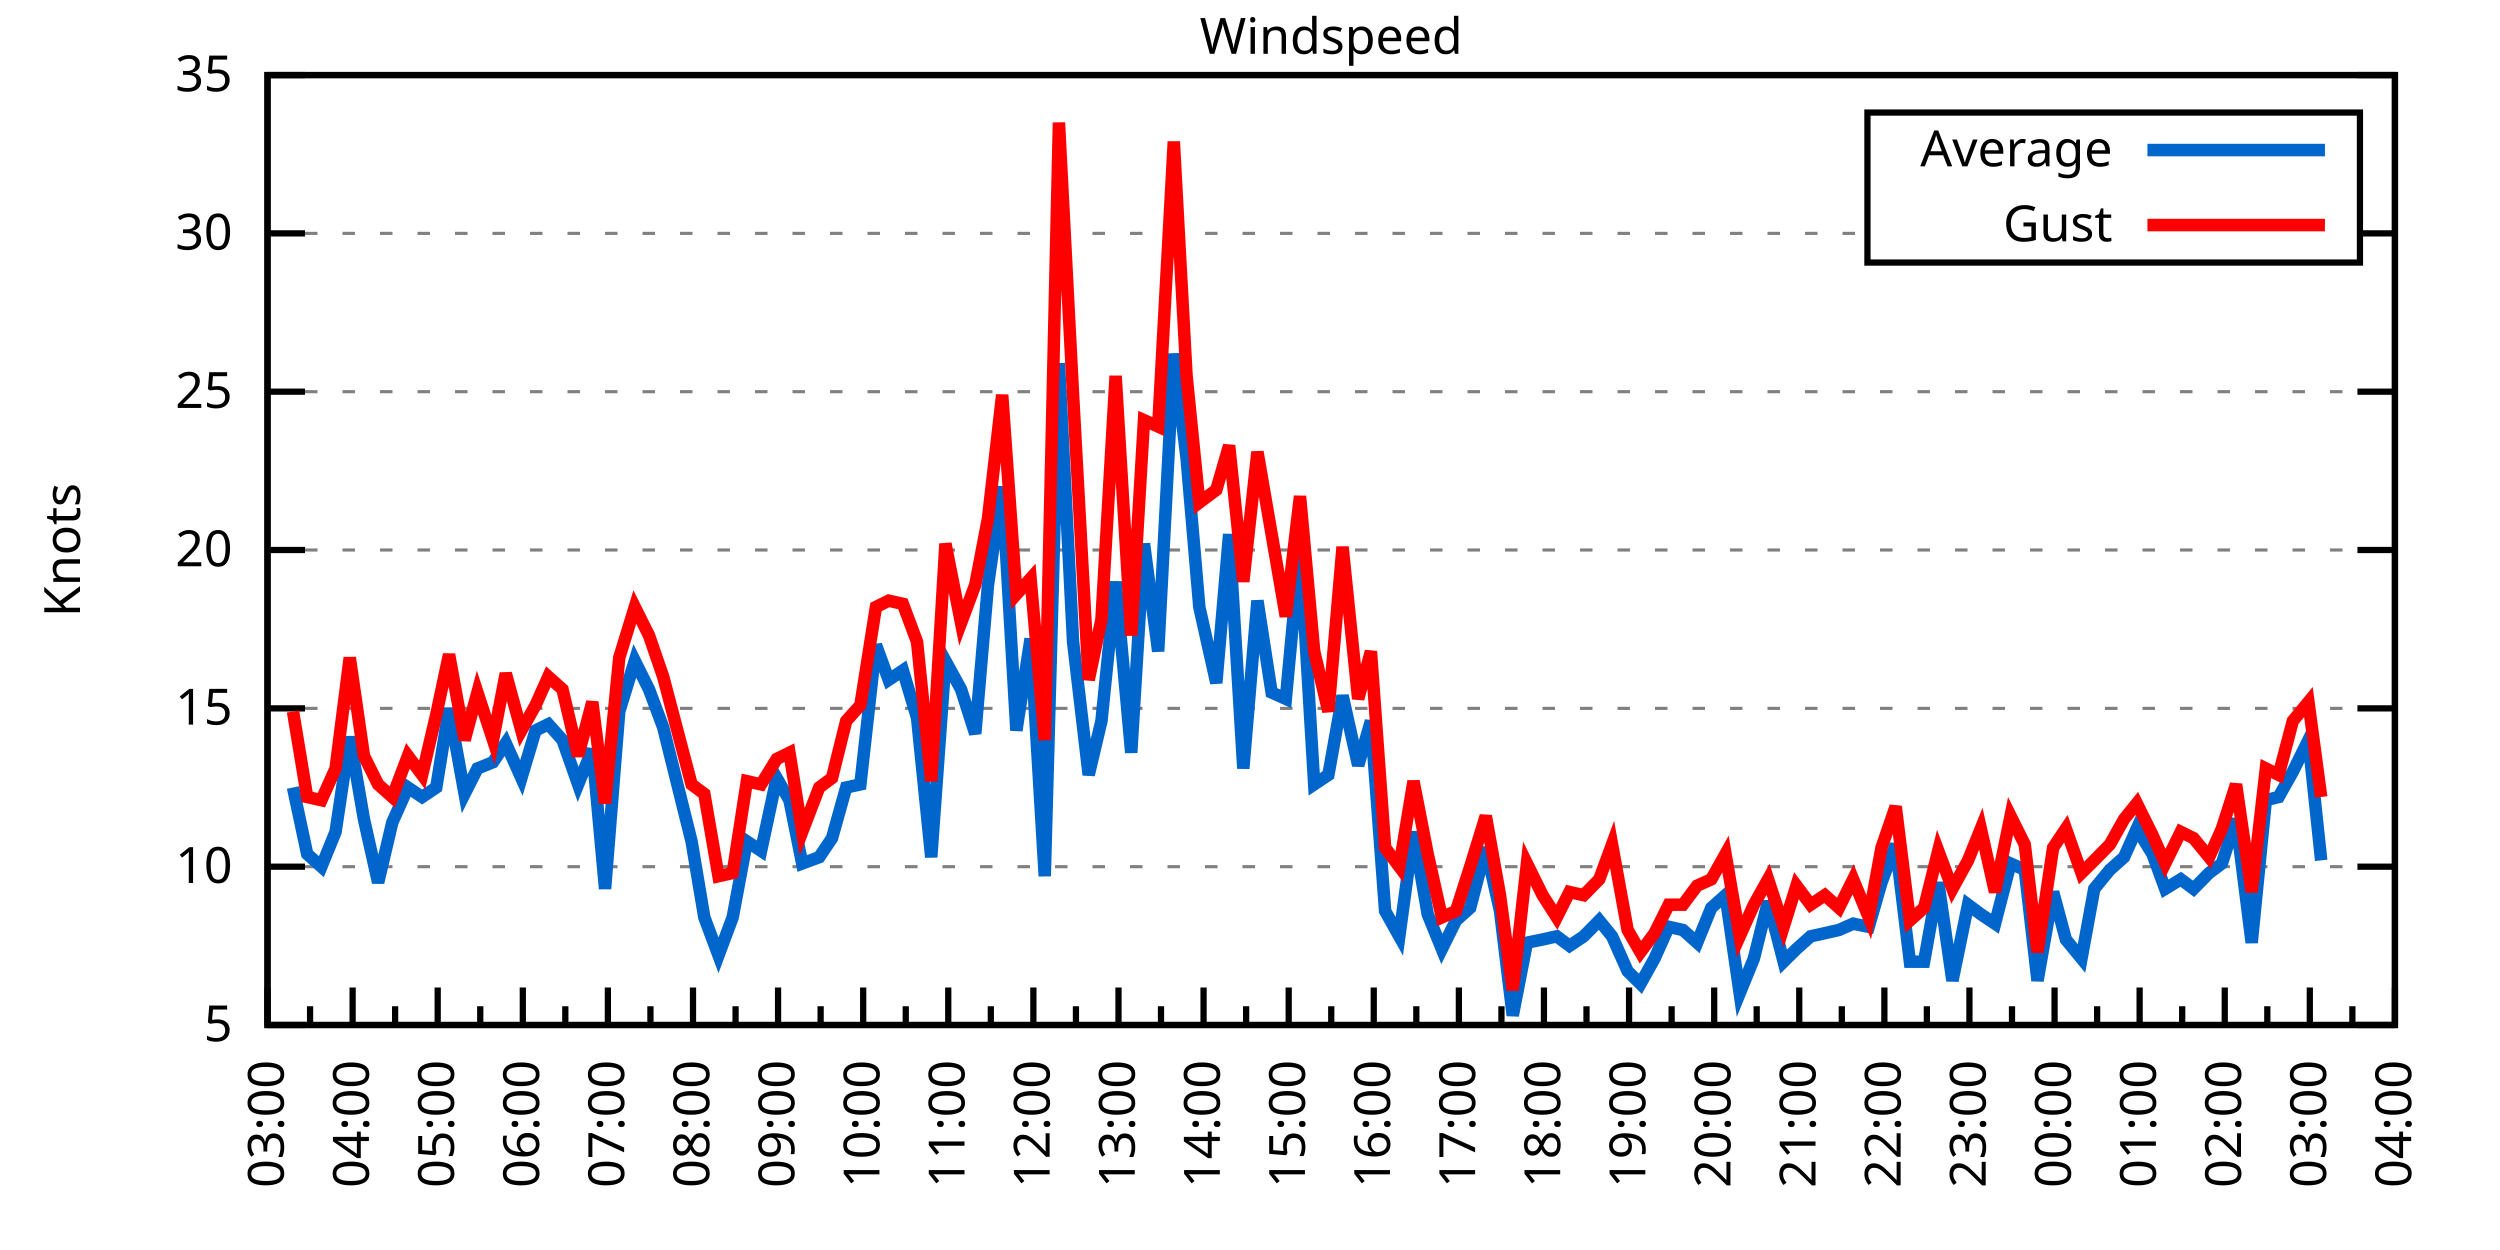
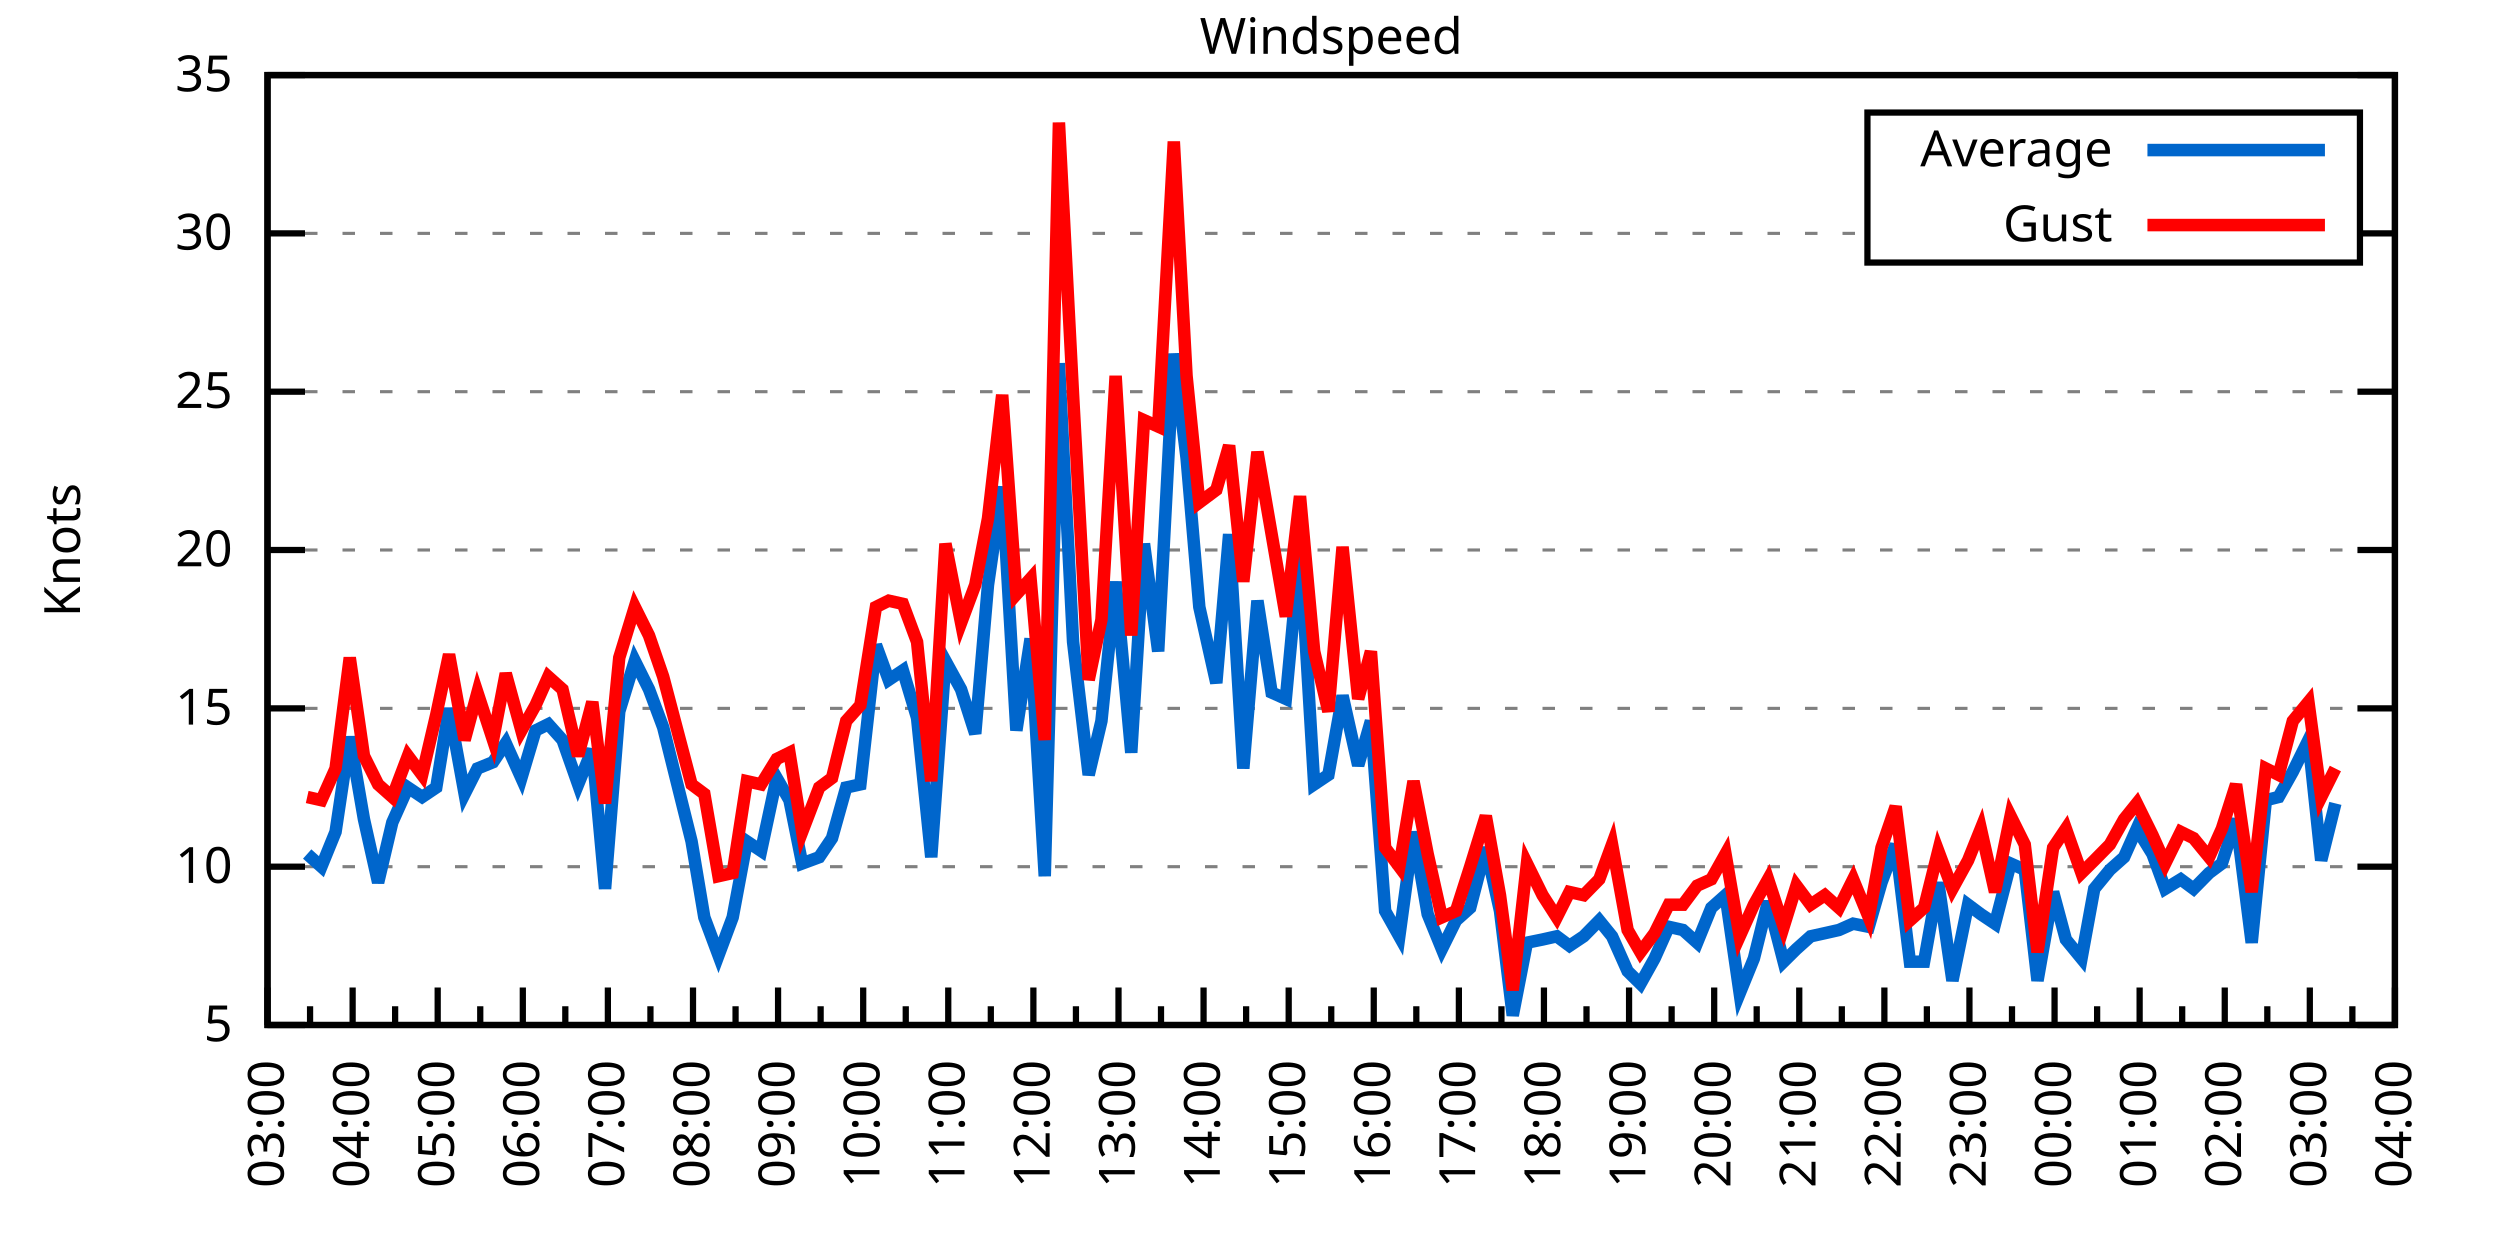
<svg xmlns="http://www.w3.org/2000/svg" xmlns:xlink="http://www.w3.org/1999/xlink" width="400" height="200" viewBox="0 0 400 200">
  <g id="gnuplot_canvas">
    <rect x="0" y="0" width="400" height="200" fill="none" />
    <defs>
      <circle id="gpDot" r="0.5" stroke-width="0.5" stroke="currentColor" />
      <path id="gpPt0" stroke-width="0.333" stroke="currentColor" d="M-1,0 h2 M0,-1 v2" />
      <path id="gpPt1" stroke-width="0.333" stroke="currentColor" d="M-1,-1 L1,1 M1,-1 L-1,1" />
      <path id="gpPt2" stroke-width="0.333" stroke="currentColor" d="M-1,0 L1,0 M0,-1 L0,1 M-1,-1 L1,1 M-1,1 L1,-1" />
      <rect id="gpPt3" stroke-width="0.333" stroke="currentColor" x="-1" y="-1" width="2" height="2" />
      <rect id="gpPt4" stroke-width="0.333" stroke="currentColor" fill="currentColor" x="-1" y="-1" width="2" height="2" />
      <circle id="gpPt5" stroke-width="0.333" stroke="currentColor" cx="0" cy="0" r="1" />
      <use xlink:href="#gpPt5" id="gpPt6" fill="currentColor" stroke="none" />
      <path id="gpPt7" stroke-width="0.333" stroke="currentColor" d="M0,-1.33 L-1.33,0.67 L1.33,0.67 z" />
      <use xlink:href="#gpPt7" id="gpPt8" fill="currentColor" stroke="none" />
      <use xlink:href="#gpPt7" id="gpPt9" stroke="currentColor" transform="rotate(180)" />
      <use xlink:href="#gpPt9" id="gpPt10" fill="currentColor" stroke="none" />
      <use xlink:href="#gpPt3" id="gpPt11" stroke="currentColor" transform="rotate(45)" />
      <use xlink:href="#gpPt11" id="gpPt12" fill="currentColor" stroke="none" />
      <path id="gpPt13" stroke-width="0.333" stroke="currentColor" d="M0,1.330 L1.265,0.411 L0.782,-1.067 L-0.782,-1.076 L-1.265,0.411 z" />
      <use xlink:href="#gpPt13" id="gpPt14" fill="currentColor" stroke="none" />
      <filter id="textbox" filterUnits="objectBoundingBox" x="0" y="0" height="1" width="1">
        <feFlood flood-color="white" flood-opacity="1" result="bgnd" />
        <feComposite in="SourceGraphic" in2="bgnd" operator="atop" />
      </filter>
      <filter id="greybox" filterUnits="objectBoundingBox" x="0" y="0" height="1" width="1">
        <feFlood flood-color="lightgrey" flood-opacity="1" result="grey" />
        <feComposite in="SourceGraphic" in2="grey" operator="atop" />
      </filter>
    </defs>
    <g fill="none" color="white" stroke="currentColor" stroke-width="1.00" stroke-linecap="butt" stroke-linejoin="miter">
</g>
    <g fill="none" color="black" stroke="currentColor" stroke-width="1.00" stroke-linecap="butt" stroke-linejoin="miter">
      <g stroke="none" shape-rendering="crispEdges">
        <polygon fill="rgb(255, 255, 255)" points="42.80,164.00 383.18,164.00 383.18,12.02 42.80,12.02 " />
      </g>
    </g>
    <g fill="none" color="black" stroke="currentColor" stroke-width="1.00" stroke-linecap="butt" stroke-linejoin="miter">
</g>
    <g fill="none" color="black" stroke="black" stroke-width="0.50" stroke-linecap="butt" stroke-linejoin="miter">
</g>
    <g fill="none" color="gray" stroke="currentColor" stroke-width="0.50" stroke-linecap="butt" stroke-linejoin="miter">
      <path stroke="gray" stroke-dasharray="2,4" class="gridline" d="M42.80,164.00 L383.19,164.00  " />
    </g>
    <g fill="none" color="gray" stroke="gray" stroke-width="1.00" stroke-linecap="butt" stroke-linejoin="miter">
</g>
    <g fill="none" color="black" stroke="currentColor" stroke-width="1.00" stroke-linecap="butt" stroke-linejoin="miter">
      <path stroke="black" d="M42.80,164.00 L48.80,164.00 M383.19,164.00 L377.19,164.00  " />
      <g transform="translate(37.20,166.60)" stroke="none" fill="black" font-family="Sans" font-size="8.00" text-anchor="end">
        <text>
          <tspan font-family="Sans"> 5</tspan>
        </text>
      </g>
    </g>
    <g fill="none" color="black" stroke="currentColor" stroke-width="1.00" stroke-linecap="butt" stroke-linejoin="miter">
</g>
    <g fill="none" color="black" stroke="black" stroke-width="0.50" stroke-linecap="butt" stroke-linejoin="miter">
</g>
    <g fill="none" color="gray" stroke="currentColor" stroke-width="0.50" stroke-linecap="butt" stroke-linejoin="miter">
      <path stroke="gray" stroke-dasharray="2,4" class="gridline" d="M42.80,138.67 L383.19,138.67  " />
    </g>
    <g fill="none" color="gray" stroke="gray" stroke-width="1.00" stroke-linecap="butt" stroke-linejoin="miter">
</g>
    <g fill="none" color="black" stroke="currentColor" stroke-width="1.00" stroke-linecap="butt" stroke-linejoin="miter">
      <path stroke="black" d="M42.80,138.67 L48.80,138.67 M383.19,138.67 L377.19,138.67  " />
      <g transform="translate(37.20,141.27)" stroke="none" fill="black" font-family="Sans" font-size="8.00" text-anchor="end">
        <text>
          <tspan font-family="Sans"> 10</tspan>
        </text>
      </g>
    </g>
    <g fill="none" color="black" stroke="currentColor" stroke-width="1.00" stroke-linecap="butt" stroke-linejoin="miter">
</g>
    <g fill="none" color="black" stroke="black" stroke-width="0.50" stroke-linecap="butt" stroke-linejoin="miter">
</g>
    <g fill="none" color="gray" stroke="currentColor" stroke-width="0.50" stroke-linecap="butt" stroke-linejoin="miter">
      <path stroke="gray" stroke-dasharray="2,4" class="gridline" d="M42.80,113.34 L383.19,113.34  " />
    </g>
    <g fill="none" color="gray" stroke="gray" stroke-width="1.00" stroke-linecap="butt" stroke-linejoin="miter">
</g>
    <g fill="none" color="black" stroke="currentColor" stroke-width="1.00" stroke-linecap="butt" stroke-linejoin="miter">
      <path stroke="black" d="M42.80,113.34 L48.80,113.34 M383.19,113.34 L377.19,113.34  " />
      <g transform="translate(37.20,115.94)" stroke="none" fill="black" font-family="Sans" font-size="8.00" text-anchor="end">
        <text>
          <tspan font-family="Sans"> 15</tspan>
        </text>
      </g>
    </g>
    <g fill="none" color="black" stroke="currentColor" stroke-width="1.00" stroke-linecap="butt" stroke-linejoin="miter">
</g>
    <g fill="none" color="black" stroke="black" stroke-width="0.50" stroke-linecap="butt" stroke-linejoin="miter">
</g>
    <g fill="none" color="gray" stroke="currentColor" stroke-width="0.50" stroke-linecap="butt" stroke-linejoin="miter">
      <path stroke="gray" stroke-dasharray="2,4" class="gridline" d="M42.80,88.00 L383.19,88.00  " />
    </g>
    <g fill="none" color="gray" stroke="gray" stroke-width="1.00" stroke-linecap="butt" stroke-linejoin="miter">
</g>
    <g fill="none" color="black" stroke="currentColor" stroke-width="1.00" stroke-linecap="butt" stroke-linejoin="miter">
      <path stroke="black" d="M42.80,88.00 L48.80,88.00 M383.19,88.00 L377.19,88.00  " />
      <g transform="translate(37.20,90.60)" stroke="none" fill="black" font-family="Sans" font-size="8.00" text-anchor="end">
        <text>
          <tspan font-family="Sans"> 20</tspan>
        </text>
      </g>
    </g>
    <g fill="none" color="black" stroke="currentColor" stroke-width="1.00" stroke-linecap="butt" stroke-linejoin="miter">
</g>
    <g fill="none" color="black" stroke="black" stroke-width="0.50" stroke-linecap="butt" stroke-linejoin="miter">
</g>
    <g fill="none" color="gray" stroke="currentColor" stroke-width="0.50" stroke-linecap="butt" stroke-linejoin="miter">
      <path stroke="gray" stroke-dasharray="2,4" class="gridline" d="M42.80,62.67 L383.19,62.67  " />
    </g>
    <g fill="none" color="gray" stroke="gray" stroke-width="1.00" stroke-linecap="butt" stroke-linejoin="miter">
</g>
    <g fill="none" color="black" stroke="currentColor" stroke-width="1.00" stroke-linecap="butt" stroke-linejoin="miter">
      <path stroke="black" d="M42.80,62.67 L48.80,62.67 M383.19,62.67 L377.19,62.67  " />
      <g transform="translate(37.20,65.27)" stroke="none" fill="black" font-family="Sans" font-size="8.00" text-anchor="end">
        <text>
          <tspan font-family="Sans"> 25</tspan>
        </text>
      </g>
    </g>
    <g fill="none" color="black" stroke="currentColor" stroke-width="1.00" stroke-linecap="butt" stroke-linejoin="miter">
</g>
    <g fill="none" color="black" stroke="black" stroke-width="0.50" stroke-linecap="butt" stroke-linejoin="miter">
</g>
    <g fill="none" color="gray" stroke="currentColor" stroke-width="0.50" stroke-linecap="butt" stroke-linejoin="miter">
      <path stroke="gray" stroke-dasharray="2,4" class="gridline" d="M42.80,37.34 L298.79,37.34 M377.59,37.34 L383.19,37.34  " />
    </g>
    <g fill="none" color="gray" stroke="gray" stroke-width="1.00" stroke-linecap="butt" stroke-linejoin="miter">
</g>
    <g fill="none" color="black" stroke="currentColor" stroke-width="1.00" stroke-linecap="butt" stroke-linejoin="miter">
      <path stroke="black" d="M42.80,37.34 L48.80,37.34 M383.19,37.34 L377.19,37.34  " />
      <g transform="translate(37.20,39.94)" stroke="none" fill="black" font-family="Sans" font-size="8.00" text-anchor="end">
        <text>
          <tspan font-family="Sans"> 30</tspan>
        </text>
      </g>
    </g>
    <g fill="none" color="black" stroke="currentColor" stroke-width="1.00" stroke-linecap="butt" stroke-linejoin="miter">
</g>
    <g fill="none" color="black" stroke="black" stroke-width="0.50" stroke-linecap="butt" stroke-linejoin="miter">
</g>
    <g fill="none" color="gray" stroke="currentColor" stroke-width="0.50" stroke-linecap="butt" stroke-linejoin="miter">
      <path stroke="gray" stroke-dasharray="2,4" class="gridline" d="M42.80,12.01 L383.19,12.01  " />
    </g>
    <g fill="none" color="gray" stroke="gray" stroke-width="1.00" stroke-linecap="butt" stroke-linejoin="miter">
</g>
    <g fill="none" color="black" stroke="currentColor" stroke-width="1.00" stroke-linecap="butt" stroke-linejoin="miter">
      <path stroke="black" d="M42.80,12.01 L48.80,12.01 M383.19,12.01 L377.19,12.01  " />
      <g transform="translate(37.20,14.61)" stroke="none" fill="black" font-family="Sans" font-size="8.00" text-anchor="end">
        <text>
          <tspan font-family="Sans"> 35</tspan>
        </text>
      </g>
    </g>
    <g fill="none" color="black" stroke="currentColor" stroke-width="1.00" stroke-linecap="butt" stroke-linejoin="miter">
      <path stroke="black" d="M42.80,164.00 L42.80,158.00  " />
      <g transform="translate(45.40,169.60) rotate(270)" stroke="none" fill="black" font-family="Sans" font-size="8.00" text-anchor="end">
        <text>
          <tspan font-family="Sans">03:00</tspan>
        </text>
      </g>
    </g>
    <g fill="none" color="black" stroke="currentColor" stroke-width="1.00" stroke-linecap="butt" stroke-linejoin="miter">
      <path stroke="black" d="M49.61,164.00 L49.61,161.00 M56.42,164.00 L56.42,158.00  " />
      <g transform="translate(59.02,169.60) rotate(270)" stroke="none" fill="black" font-family="Sans" font-size="8.00" text-anchor="end">
        <text>
          <tspan font-family="Sans">04:00</tspan>
        </text>
      </g>
    </g>
    <g fill="none" color="black" stroke="currentColor" stroke-width="1.00" stroke-linecap="butt" stroke-linejoin="miter">
      <path stroke="black" d="M63.22,164.00 L63.22,161.00 M70.03,164.00 L70.03,158.00  " />
      <g transform="translate(72.63,169.60) rotate(270)" stroke="none" fill="black" font-family="Sans" font-size="8.00" text-anchor="end">
        <text>
          <tspan font-family="Sans">05:00</tspan>
        </text>
      </g>
    </g>
    <g fill="none" color="black" stroke="currentColor" stroke-width="1.00" stroke-linecap="butt" stroke-linejoin="miter">
      <path stroke="black" d="M76.84,164.00 L76.84,161.00 M83.65,164.00 L83.65,158.00  " />
      <g transform="translate(86.25,169.60) rotate(270)" stroke="none" fill="black" font-family="Sans" font-size="8.00" text-anchor="end">
        <text>
          <tspan font-family="Sans">06:00</tspan>
        </text>
      </g>
    </g>
    <g fill="none" color="black" stroke="currentColor" stroke-width="1.00" stroke-linecap="butt" stroke-linejoin="miter">
      <path stroke="black" d="M90.45,164.00 L90.45,161.00 M97.26,164.00 L97.26,158.00  " />
      <g transform="translate(99.86,169.60) rotate(270)" stroke="none" fill="black" font-family="Sans" font-size="8.00" text-anchor="end">
        <text>
          <tspan font-family="Sans">07:00</tspan>
        </text>
      </g>
    </g>
    <g fill="none" color="black" stroke="currentColor" stroke-width="1.00" stroke-linecap="butt" stroke-linejoin="miter">
      <path stroke="black" d="M104.07,164.00 L104.07,161.00 M110.88,164.00 L110.88,158.00  " />
      <g transform="translate(113.48,169.60) rotate(270)" stroke="none" fill="black" font-family="Sans" font-size="8.00" text-anchor="end">
        <text>
          <tspan font-family="Sans">08:00</tspan>
        </text>
      </g>
    </g>
    <g fill="none" color="black" stroke="currentColor" stroke-width="1.00" stroke-linecap="butt" stroke-linejoin="miter">
      <path stroke="black" d="M117.69,164.00 L117.69,161.00 M124.49,164.00 L124.49,158.00  " />
      <g transform="translate(127.09,169.60) rotate(270)" stroke="none" fill="black" font-family="Sans" font-size="8.00" text-anchor="end">
        <text>
          <tspan font-family="Sans">09:00</tspan>
        </text>
      </g>
    </g>
    <g fill="none" color="black" stroke="currentColor" stroke-width="1.00" stroke-linecap="butt" stroke-linejoin="miter">
      <path stroke="black" d="M131.30,164.00 L131.30,161.00 M138.11,164.00 L138.11,158.00  " />
      <g transform="translate(140.71,169.60) rotate(270)" stroke="none" fill="black" font-family="Sans" font-size="8.00" text-anchor="end">
        <text>
          <tspan font-family="Sans">10:00</tspan>
        </text>
      </g>
    </g>
    <g fill="none" color="black" stroke="currentColor" stroke-width="1.00" stroke-linecap="butt" stroke-linejoin="miter">
      <path stroke="black" d="M144.92,164.00 L144.92,161.00 M151.72,164.00 L151.72,158.00  " />
      <g transform="translate(154.32,169.60) rotate(270)" stroke="none" fill="black" font-family="Sans" font-size="8.00" text-anchor="end">
        <text>
          <tspan font-family="Sans">11:00</tspan>
        </text>
      </g>
    </g>
    <g fill="none" color="black" stroke="currentColor" stroke-width="1.00" stroke-linecap="butt" stroke-linejoin="miter">
      <path stroke="black" d="M158.53,164.00 L158.53,161.00 M165.34,164.00 L165.34,158.00  " />
      <g transform="translate(167.94,169.60) rotate(270)" stroke="none" fill="black" font-family="Sans" font-size="8.00" text-anchor="end">
        <text>
          <tspan font-family="Sans">12:00</tspan>
        </text>
      </g>
    </g>
    <g fill="none" color="black" stroke="currentColor" stroke-width="1.00" stroke-linecap="butt" stroke-linejoin="miter">
      <path stroke="black" d="M172.15,164.00 L172.15,161.00 M178.96,164.00 L178.96,158.00  " />
      <g transform="translate(181.56,169.60) rotate(270)" stroke="none" fill="black" font-family="Sans" font-size="8.00" text-anchor="end">
        <text>
          <tspan font-family="Sans">13:00</tspan>
        </text>
      </g>
    </g>
    <g fill="none" color="black" stroke="currentColor" stroke-width="1.00" stroke-linecap="butt" stroke-linejoin="miter">
      <path stroke="black" d="M185.76,164.00 L185.76,161.00 M192.57,164.00 L192.57,158.00  " />
      <g transform="translate(195.17,169.60) rotate(270)" stroke="none" fill="black" font-family="Sans" font-size="8.00" text-anchor="end">
        <text>
          <tspan font-family="Sans">14:00</tspan>
        </text>
      </g>
    </g>
    <g fill="none" color="black" stroke="currentColor" stroke-width="1.00" stroke-linecap="butt" stroke-linejoin="miter">
      <path stroke="black" d="M199.38,164.00 L199.38,161.00 M206.19,164.00 L206.19,158.00  " />
      <g transform="translate(208.79,169.60) rotate(270)" stroke="none" fill="black" font-family="Sans" font-size="8.00" text-anchor="end">
        <text>
          <tspan font-family="Sans">15:00</tspan>
        </text>
      </g>
    </g>
    <g fill="none" color="black" stroke="currentColor" stroke-width="1.00" stroke-linecap="butt" stroke-linejoin="miter">
      <path stroke="black" d="M213.00,164.00 L213.00,161.00 M219.80,164.00 L219.80,158.00  " />
      <g transform="translate(222.40,169.60) rotate(270)" stroke="none" fill="black" font-family="Sans" font-size="8.00" text-anchor="end">
        <text>
          <tspan font-family="Sans">16:00</tspan>
        </text>
      </g>
    </g>
    <g fill="none" color="black" stroke="currentColor" stroke-width="1.00" stroke-linecap="butt" stroke-linejoin="miter">
      <path stroke="black" d="M226.61,164.00 L226.61,161.00 M233.42,164.00 L233.42,158.00  " />
      <g transform="translate(236.02,169.60) rotate(270)" stroke="none" fill="black" font-family="Sans" font-size="8.00" text-anchor="end">
        <text>
          <tspan font-family="Sans">17:00</tspan>
        </text>
      </g>
    </g>
    <g fill="none" color="black" stroke="currentColor" stroke-width="1.00" stroke-linecap="butt" stroke-linejoin="miter">
      <path stroke="black" d="M240.23,164.00 L240.23,161.00 M247.03,164.00 L247.03,158.00  " />
      <g transform="translate(249.63,169.60) rotate(270)" stroke="none" fill="black" font-family="Sans" font-size="8.00" text-anchor="end">
        <text>
          <tspan font-family="Sans">18:00</tspan>
        </text>
      </g>
    </g>
    <g fill="none" color="black" stroke="currentColor" stroke-width="1.00" stroke-linecap="butt" stroke-linejoin="miter">
      <path stroke="black" d="M253.84,164.00 L253.84,161.00 M260.65,164.00 L260.65,158.00  " />
      <g transform="translate(263.25,169.60) rotate(270)" stroke="none" fill="black" font-family="Sans" font-size="8.00" text-anchor="end">
        <text>
          <tspan font-family="Sans">19:00</tspan>
        </text>
      </g>
    </g>
    <g fill="none" color="black" stroke="currentColor" stroke-width="1.00" stroke-linecap="butt" stroke-linejoin="miter">
      <path stroke="black" d="M267.46,164.00 L267.46,161.00 M274.27,164.00 L274.27,158.00  " />
      <g transform="translate(276.87,169.60) rotate(270)" stroke="none" fill="black" font-family="Sans" font-size="8.00" text-anchor="end">
        <text>
          <tspan font-family="Sans">20:00</tspan>
        </text>
      </g>
    </g>
    <g fill="none" color="black" stroke="currentColor" stroke-width="1.00" stroke-linecap="butt" stroke-linejoin="miter">
      <path stroke="black" d="M281.07,164.00 L281.07,161.00 M287.88,164.00 L287.88,158.00  " />
      <g transform="translate(290.48,169.60) rotate(270)" stroke="none" fill="black" font-family="Sans" font-size="8.00" text-anchor="end">
        <text>
          <tspan font-family="Sans">21:00</tspan>
        </text>
      </g>
    </g>
    <g fill="none" color="black" stroke="currentColor" stroke-width="1.00" stroke-linecap="butt" stroke-linejoin="miter">
      <path stroke="black" d="M294.69,164.00 L294.69,161.00 M301.50,164.00 L301.50,158.00  " />
      <g transform="translate(304.10,169.60) rotate(270)" stroke="none" fill="black" font-family="Sans" font-size="8.00" text-anchor="end">
        <text>
          <tspan font-family="Sans">22:00</tspan>
        </text>
      </g>
    </g>
    <g fill="none" color="black" stroke="currentColor" stroke-width="1.00" stroke-linecap="butt" stroke-linejoin="miter">
      <path stroke="black" d="M308.30,164.00 L308.30,161.00 M315.11,164.00 L315.11,158.00  " />
      <g transform="translate(317.71,169.60) rotate(270)" stroke="none" fill="black" font-family="Sans" font-size="8.00" text-anchor="end">
        <text>
          <tspan font-family="Sans">23:00</tspan>
        </text>
      </g>
    </g>
    <g fill="none" color="black" stroke="currentColor" stroke-width="1.00" stroke-linecap="butt" stroke-linejoin="miter">
      <path stroke="black" d="M321.92,164.00 L321.92,161.00 M328.73,164.00 L328.73,158.00  " />
      <g transform="translate(331.33,169.60) rotate(270)" stroke="none" fill="black" font-family="Sans" font-size="8.00" text-anchor="end">
        <text>
          <tspan font-family="Sans">00:00</tspan>
        </text>
      </g>
    </g>
    <g fill="none" color="black" stroke="currentColor" stroke-width="1.00" stroke-linecap="butt" stroke-linejoin="miter">
      <path stroke="black" d="M335.54,164.00 L335.54,161.00 M342.34,164.00 L342.34,158.00  " />
      <g transform="translate(344.94,169.60) rotate(270)" stroke="none" fill="black" font-family="Sans" font-size="8.00" text-anchor="end">
        <text>
          <tspan font-family="Sans">01:00</tspan>
        </text>
      </g>
    </g>
    <g fill="none" color="black" stroke="currentColor" stroke-width="1.00" stroke-linecap="butt" stroke-linejoin="miter">
      <path stroke="black" d="M349.15,164.00 L349.15,161.00 M355.96,164.00 L355.96,158.00  " />
      <g transform="translate(358.56,169.60) rotate(270)" stroke="none" fill="black" font-family="Sans" font-size="8.00" text-anchor="end">
        <text>
          <tspan font-family="Sans">02:00</tspan>
        </text>
      </g>
    </g>
    <g fill="none" color="black" stroke="currentColor" stroke-width="1.00" stroke-linecap="butt" stroke-linejoin="miter">
      <path stroke="black" d="M362.77,164.00 L362.77,161.00 M369.57,164.00 L369.57,158.00  " />
      <g transform="translate(372.17,169.60) rotate(270)" stroke="none" fill="black" font-family="Sans" font-size="8.00" text-anchor="end">
        <text>
          <tspan font-family="Sans">03:00</tspan>
        </text>
      </g>
    </g>
    <g fill="none" color="black" stroke="currentColor" stroke-width="1.00" stroke-linecap="butt" stroke-linejoin="miter">
      <path stroke="black" d="M376.38,164.00 L376.38,161.00 M383.19,164.00 L383.19,158.00  " />
      <g transform="translate(385.79,169.60) rotate(270)" stroke="none" fill="black" font-family="Sans" font-size="8.00" text-anchor="end">
        <text>
          <tspan font-family="Sans">04:00</tspan>
        </text>
      </g>
    </g>
    <g fill="none" color="black" stroke="currentColor" stroke-width="1.00" stroke-linecap="butt" stroke-linejoin="miter">
</g>
    <g fill="none" color="black" stroke="currentColor" stroke-width="1.00" stroke-linecap="butt" stroke-linejoin="miter">
      <path stroke="black" d="M42.80,12.01 L42.80,164.00 L383.19,164.00 L383.19,12.01 L42.80,12.01 Z  " />
    </g>
    <g fill="none" color="black" stroke="currentColor" stroke-width="1.00" stroke-linecap="butt" stroke-linejoin="miter">
      <g transform="translate(12.80,88.01) rotate(270)" stroke="none" fill="black" font-family="Sans" font-size="8.00" text-anchor="middle">
        <text>
          <tspan font-family="Sans">Knots</tspan>
        </text>
      </g>
    </g>
    <g fill="none" color="black" stroke="currentColor" stroke-width="1.00" stroke-linecap="butt" stroke-linejoin="miter">
</g>
    <g fill="none" color="black" stroke="currentColor" stroke-width="1.00" stroke-linecap="butt" stroke-linejoin="miter">
      <path stroke="black" d="M298.79,42.01 L298.79,18.01 L377.59,18.01 L377.59,42.01 L298.79,42.01 Z  " />
    </g>
    <g id="Windspeed_plot_1">
      <g fill="none" color="white" stroke="black" stroke-width="2.00" stroke-linecap="butt" stroke-linejoin="miter">
</g>
      <g fill="none" color="black" stroke="currentColor" stroke-width="2.00" stroke-linecap="butt" stroke-linejoin="miter">
        <g transform="translate(337.99,26.61)" stroke="none" fill="black" font-family="Sans" font-size="8.00" text-anchor="end">
          <text>
            <tspan font-family="Sans">Average</tspan>
          </text>
        </g>
      </g>
      <g fill="none" color="black" stroke="currentColor" stroke-width="2.00" stroke-linecap="butt" stroke-linejoin="miter">
-         <path stroke="rgb(  0, 102, 204)" d="M343.59,24.01 L371.99,24.01 M46.88,126.00 L49.15,136.64 L51.42,138.67 L53.69,133.10 L55.96,117.90 L58.23,131.07   L60.50,141.20 L62.77,131.58 L65.27,126.00 L67.54,127.52 L69.80,126.00 L71.85,113.34 L74.34,127.02 L76.39,122.96   L78.88,121.95 L80.92,118.91 L83.42,124.48 L85.69,116.88 L87.73,115.87 L90.00,118.40 L92.50,125.50 L94.77,119.92   L96.81,142.21 L99.08,113.84 L101.57,105.74 L103.84,110.30 L106.11,116.38 L110.65,134.62 L112.69,146.77 L114.96,152.85   L117.23,146.77 L119.50,134.62 L121.77,136.14 L124.27,124.48 L126.31,128.03 L128.35,138.16 L131.07,137.15 L133.12,134.11   L135.39,126.00 L137.66,125.50 L140.15,103.20 L142.19,108.78 L144.46,107.26 L146.73,114.86 L149.00,137.15 L151.27,105.74   L153.77,110.30 L156.04,117.39 L158.08,93.58 L160.35,77.87 L162.62,116.88 L164.89,102.19 L167.16,140.19 L169.43,58.11   L171.69,102.70 L174.19,123.98 L176.23,115.36 L178.50,93.07 L181.00,120.43 L183.04,86.99 L185.31,104.22 L187.81,56.59   L189.85,73.31 L191.89,97.12 L194.61,109.28 L196.66,85.47 L198.93,122.96 L201.19,96.11 L203.46,110.80 L205.73,111.82   L208.00,87.50 L210.27,125.50 L212.54,123.98 L214.81,111.31 L217.31,122.46 L219.35,115.36 L221.62,145.76 L223.89,149.81   L226.16,133.10 L228.43,146.27 L230.70,151.84 L232.96,147.28 L235.23,145.25 L237.73,135.63 L240.00,145.76 L242.04,162.48   L244.31,150.83 L246.81,150.32 L249.08,149.81 L251.12,151.33 L253.39,149.81 L255.88,147.28 L257.93,149.81 L260.42,155.39   L262.47,157.41 L264.73,153.36 L267.00,148.29 L269.27,148.80 L271.54,150.83 L273.81,145.25 L276.08,143.23 L278.35,158.93   L280.62,153.36 L282.89,144.24 L285.38,153.87 L287.43,151.84 L289.70,149.81 L291.97,149.31 L294.23,148.80 L296.50,147.79   L299.00,148.29 L301.04,141.20 L303.31,135.12 L305.58,153.87 L307.85,153.87 L310.12,141.20 L312.39,156.91 L314.89,144.75   L316.93,146.27 L319.20,147.79 L321.69,138.16 L323.96,139.17 L326.00,156.91 L328.50,142.72 L330.54,150.32 L333.04,153.36   L335.08,142.21 L337.58,139.17 L339.85,137.15 L341.89,132.59 L344.39,136.64 L346.43,142.21 L348.92,140.69 L350.97,142.21   L353.46,139.68 L355.50,138.16 L357.77,131.07 L360.27,150.83 L362.54,128.03 L364.58,127.52 L366.85,123.47 L369.35,118.40   L371.39,137.66  " />
+         <path stroke="rgb(  0, 102, 204)" d="M343.59,24.01 L371.99,24.01 M49.15,136.64 L51.42,138.67 L53.69,133.10 L55.96,117.90 L58.23,131.07 L60.50,141.20   L62.77,131.58 L65.27,126.00 L67.54,127.52 L69.80,126.00 L71.85,113.34 L74.34,127.02 L76.39,122.96 L78.88,121.95   L80.92,118.91 L83.42,124.48 L85.69,116.88 L87.73,115.87 L90.00,118.40 L92.50,125.50 L94.77,119.92 L96.81,142.21   L99.08,113.84 L101.57,105.74 L103.84,110.30 L106.11,116.38 L110.65,134.62 L112.69,146.77 L114.96,152.85 L117.23,146.77   L119.50,134.62 L121.77,136.14 L124.27,124.48 L126.31,128.03 L128.35,138.16 L131.07,137.15 L133.12,134.11 L135.39,126.00   L137.66,125.50 L140.15,103.20 L142.19,108.78 L144.46,107.26 L146.73,114.86 L149.00,137.15 L151.27,105.74 L153.77,110.30   L156.04,117.39 L158.08,93.58 L160.35,77.87 L162.62,116.88 L164.89,102.19 L167.16,140.19 L169.43,58.11 L171.69,102.70   L174.19,123.98 L176.23,115.36 L178.50,93.07 L181.00,120.43 L183.04,86.99 L185.31,104.22 L187.81,56.59 L189.85,73.31   L191.89,97.12 L194.61,109.28 L196.66,85.47 L198.93,122.96 L201.19,96.11 L203.46,110.80 L205.73,111.82 L208.00,87.50   L210.27,125.50 L212.54,123.98 L214.81,111.31 L217.31,122.46 L219.35,115.36 L221.62,145.76 L223.89,149.81 L226.16,133.10   L228.43,146.27 L230.70,151.84 L232.96,147.28 L235.23,145.25 L237.73,135.63 L240.00,145.76 L242.04,162.48 L244.31,150.83   L246.81,150.32 L249.08,149.81 L251.12,151.33 L253.39,149.81 L255.88,147.28 L257.93,149.81 L260.42,155.39 L262.47,157.41   L264.73,153.36 L267.00,148.29 L269.27,148.80 L271.54,150.83 L273.81,145.25 L276.08,143.23 L278.35,158.93 L280.62,153.36   L282.89,144.24 L285.38,153.87 L287.43,151.84 L289.70,149.81 L291.97,149.31 L294.23,148.80 L296.50,147.79 L299.00,148.29   L301.04,141.20 L303.31,135.12 L305.58,153.87 L307.85,153.87 L310.12,141.20 L312.39,156.91 L314.89,144.75 L316.93,146.27   L319.20,147.79 L321.69,138.16 L323.96,139.17 L326.00,156.91 L328.50,142.72 L330.54,150.32 L333.04,153.36 L335.08,142.21   L337.58,139.17 L339.85,137.15 L341.89,132.59 L344.39,136.64 L346.43,142.21 L348.92,140.69 L350.97,142.21 L353.46,139.68   L355.50,138.16 L357.77,131.07 L360.27,150.83 L362.54,128.03 L364.58,127.52 L366.85,123.47 L369.35,118.40 L371.39,137.66   L373.66,128.54  " />
      </g>
    </g>
    <g id="Windspeed_plot_2">
      <g fill="none" color="black" stroke="currentColor" stroke-width="2.00" stroke-linecap="butt" stroke-linejoin="miter">
        <g transform="translate(337.99,38.61)" stroke="none" fill="black" font-family="Sans" font-size="8.00" text-anchor="end">
          <text>
            <tspan font-family="Sans">Gust</tspan>
          </text>
        </g>
      </g>
      <g fill="none" color="black" stroke="currentColor" stroke-width="2.00" stroke-linecap="butt" stroke-linejoin="miter">
-         <path stroke="rgb(255,   0,   0)" d="M343.59,36.01 L371.99,36.01 M46.88,113.84 L49.15,127.52 L51.42,128.03 L53.69,122.96 L55.96,105.23 L58.23,120.94   L60.50,125.50 L62.77,127.52 L65.27,120.94 L67.54,123.98 L69.80,114.35 L71.85,104.72 L74.34,118.40 L76.39,110.80   L78.88,118.40 L80.92,107.76 L83.42,116.88 L85.69,112.83 L87.73,108.27 L90.00,110.30 L92.50,120.94 L94.77,112.32   L96.81,128.54 L99.08,105.23 L101.57,97.12 L103.84,101.68 L106.11,108.27 L110.65,125.50 L112.69,127.02 L114.96,140.19   L117.23,139.68 L119.50,124.99 L121.77,125.50 L124.27,121.44 L126.31,120.43 L128.35,133.10 L131.07,126.00 L133.12,124.48   L135.39,115.36 L137.66,112.83 L140.15,97.12 L142.19,96.11 L144.46,96.62 L146.73,102.70 L149.00,124.99 L151.27,86.99   L153.77,99.66 L156.04,93.58 L158.08,82.94 L160.35,63.18 L162.62,95.10 L164.89,92.56 L167.16,118.40 L169.43,19.61   L171.69,63.18 L174.19,108.78 L176.23,99.15 L178.50,60.14 L181.00,101.68 L183.04,67.23 L185.31,68.25 L187.81,22.65   L189.85,60.14 L191.89,80.41 L194.61,78.38 L196.66,71.29 L198.93,93.07 L201.19,72.30 L203.46,85.47 L205.73,98.64   L208.00,79.39 L210.27,104.22 L212.54,113.84 L214.81,87.50 L217.31,111.82 L219.35,104.22 L221.62,135.63 L223.89,138.67   L226.16,124.99 L228.43,136.64 L230.70,146.77 L232.96,145.76 L235.23,138.67 L237.73,130.56 L240.00,143.23 L242.04,158.43   L244.31,138.16 L246.81,143.23 L249.08,146.77 L251.12,142.72 L253.39,143.23 L255.88,140.69 L257.93,135.12 L260.42,148.80   L262.47,152.35 L264.73,149.31 L267.00,144.75 L269.27,144.75 L271.54,141.71 L273.81,140.69 L276.08,136.64 L278.35,149.81   L280.62,144.75 L282.89,140.69 L285.38,148.29 L287.43,141.71 L289.70,144.75 L291.97,143.23 L294.23,145.25 L296.50,140.69   L299.00,146.77 L301.04,135.63 L303.31,129.04 L305.58,147.28 L307.85,145.25 L310.12,136.14 L312.39,142.21 L314.89,137.66   L316.93,132.59 L319.20,142.72 L321.69,130.56 L323.96,135.12 L326.00,152.35 L328.50,135.63 L330.54,132.59 L333.04,139.68   L335.08,137.66 L337.58,135.12 L339.85,131.07 L341.89,128.54 L344.39,133.60 L346.43,138.16 L348.92,133.10 L350.97,134.11   L353.46,137.15 L355.50,132.59 L357.77,125.50 L360.27,142.72 L362.54,122.96 L364.58,123.98 L366.85,115.36 L369.35,112.32   L371.39,127.52  " />
+         <path stroke="rgb(255,   0,   0)" d="M343.59,36.01 L371.99,36.01 M49.15,127.52 L51.42,128.03 L53.69,122.96 L55.96,105.23 L58.23,120.94 L60.50,125.50   L62.77,127.52 L65.27,120.94 L67.54,123.98 L69.80,114.35 L71.85,104.72 L74.34,118.40 L76.39,110.80 L78.88,118.40   L80.92,107.76 L83.42,116.88 L85.69,112.83 L87.73,108.27 L90.00,110.30 L92.50,120.94 L94.77,112.32 L96.81,128.54   L99.08,105.23 L101.57,97.12 L103.84,101.68 L106.11,108.27 L110.65,125.50 L112.69,127.02 L114.96,140.19 L117.23,139.68   L119.50,124.99 L121.77,125.50 L124.27,121.44 L126.31,120.43 L128.35,133.10 L131.07,126.00 L133.12,124.48 L135.39,115.36   L137.66,112.83 L140.15,97.12 L142.19,96.11 L144.46,96.62 L146.73,102.70 L149.00,124.99 L151.27,86.99 L153.77,99.66   L156.04,93.58 L158.08,82.94 L160.35,63.18 L162.62,95.10 L164.89,92.56 L167.16,118.40 L169.43,19.61 L171.69,63.18   L174.19,108.78 L176.23,99.15 L178.50,60.14 L181.00,101.68 L183.04,67.23 L185.31,68.25 L187.81,22.65 L189.85,60.14   L191.89,80.41 L194.61,78.38 L196.66,71.29 L198.93,93.07 L201.19,72.30 L203.46,85.47 L205.73,98.64 L208.00,79.39   L210.27,104.22 L212.54,113.84 L214.81,87.50 L217.31,111.82 L219.35,104.22 L221.62,135.63 L223.89,138.67 L226.16,124.99   L228.43,136.64 L230.70,146.77 L232.96,145.76 L235.23,138.67 L237.73,130.56 L240.00,143.23 L242.04,158.43 L244.31,138.16   L246.81,143.23 L249.08,146.77 L251.12,142.72 L253.39,143.23 L255.88,140.69 L257.93,135.12 L260.42,148.80 L262.47,152.35   L264.73,149.31 L267.00,144.75 L269.27,144.75 L271.54,141.71 L273.81,140.69 L276.08,136.64 L278.35,149.81 L280.62,144.75   L282.89,140.69 L285.38,148.29 L287.43,141.71 L289.70,144.75 L291.97,143.23 L294.23,145.25 L296.50,140.69 L299.00,146.77   L301.04,135.63 L303.31,129.04 L305.58,147.28 L307.85,145.25 L310.12,136.14 L312.39,142.21 L314.89,137.66 L316.93,132.59   L319.20,142.72 L321.69,130.56 L323.96,135.12 L326.00,152.35 L328.50,135.63 L330.54,132.59 L333.04,139.68 L335.08,137.66   L337.58,135.12 L339.85,131.07 L341.89,128.54 L344.39,133.60 L346.43,138.16 L348.92,133.10 L350.97,134.11 L353.46,137.15   L355.50,132.59 L357.77,125.50 L360.27,142.72 L362.54,122.96 L364.58,123.98 L366.85,115.36 L369.35,112.32 L371.39,127.52   L373.66,122.96  " />
      </g>
    </g>
    <g fill="none" color="black" stroke="currentColor" stroke-width="2.00" stroke-linecap="butt" stroke-linejoin="miter">
</g>
    <g fill="none" color="black" stroke="black" stroke-width="1.00" stroke-linecap="butt" stroke-linejoin="miter">
</g>
    <g fill="none" color="black" stroke="currentColor" stroke-width="1.00" stroke-linecap="butt" stroke-linejoin="miter">
      <path stroke="black" d="M42.80,12.01 L42.80,164.00 L383.19,164.00 L383.19,12.01 L42.80,12.01 Z  " />
    </g>
    <g fill="none" color="black" stroke="currentColor" stroke-width="1.00" stroke-linecap="butt" stroke-linejoin="miter">
      <g transform="translate(212.99,8.61)" stroke="none" fill="black" font-family="Sans" font-size="8.00" text-anchor="middle">
        <text>
          <tspan font-family="Sans">Windspeed</tspan>
        </text>
      </g>
    </g>
    <g fill="none" color="black" stroke="currentColor" stroke-width="1.00" stroke-linecap="butt" stroke-linejoin="miter">
</g>
  </g>
</svg>
